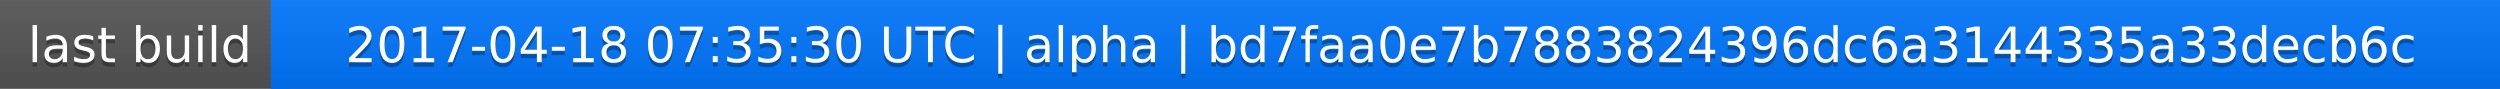
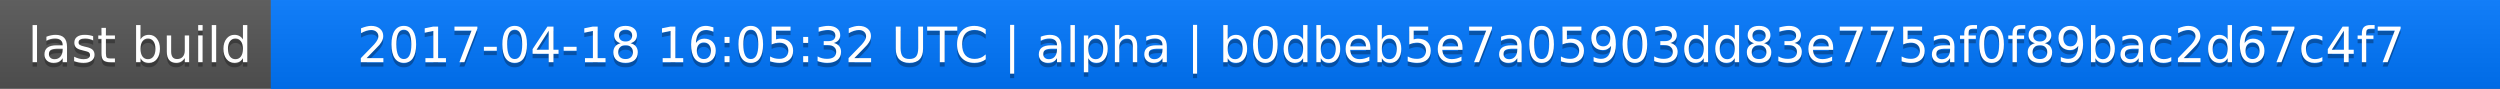
<svg xmlns="http://www.w3.org/2000/svg" width="563" height="20">
  <linearGradient id="a" x2="0" y2="100%">
    <stop offset="0" stop-color="#bbb" stop-opacity=".1" />
    <stop offset="1" stop-opacity=".1" />
  </linearGradient>
  <rect rx="0" width="563" height="20" fill="#555" />
  <rect rx="0" x="61" width="502" height="20" fill="#07f" />
  <path fill="#07f" d="M61 0h4v20h-4z" />
  <rect rx="0" width="563" height="20" fill="url(#a)" />
  <g fill="#fff" text-anchor="middle" font-family="DejaVu Sans,Verdana,Geneva,sans-serif" font-size="11">
    <text x="31.5" y="15" fill="#010101" fill-opacity=".3">last build</text>
    <text x="31.5" y="14">last build</text>
-     <text x="311" y="15" fill="#010101" fill-opacity=".3">2017-04-18 07:35:30 UTC | alpha | bd7faa0e7b7883824396dc6a3144335a33decb6c</text>
-     <text x="311" y="14">2017-04-18 07:35:30 UTC | alpha | bd7faa0e7b7883824396dc6a3144335a33decb6c</text>
+     <text x="311" y="15" fill="#010101" fill-opacity=".3">2017-04-18 16:05:32 UTC | alpha | b0dbeb5e7a05903dd83e775af0f89bac2d67c4f7</text>
+     <text x="311" y="14">2017-04-18 16:05:32 UTC | alpha | b0dbeb5e7a05903dd83e775af0f89bac2d67c4f7</text>
  </g>
</svg>
